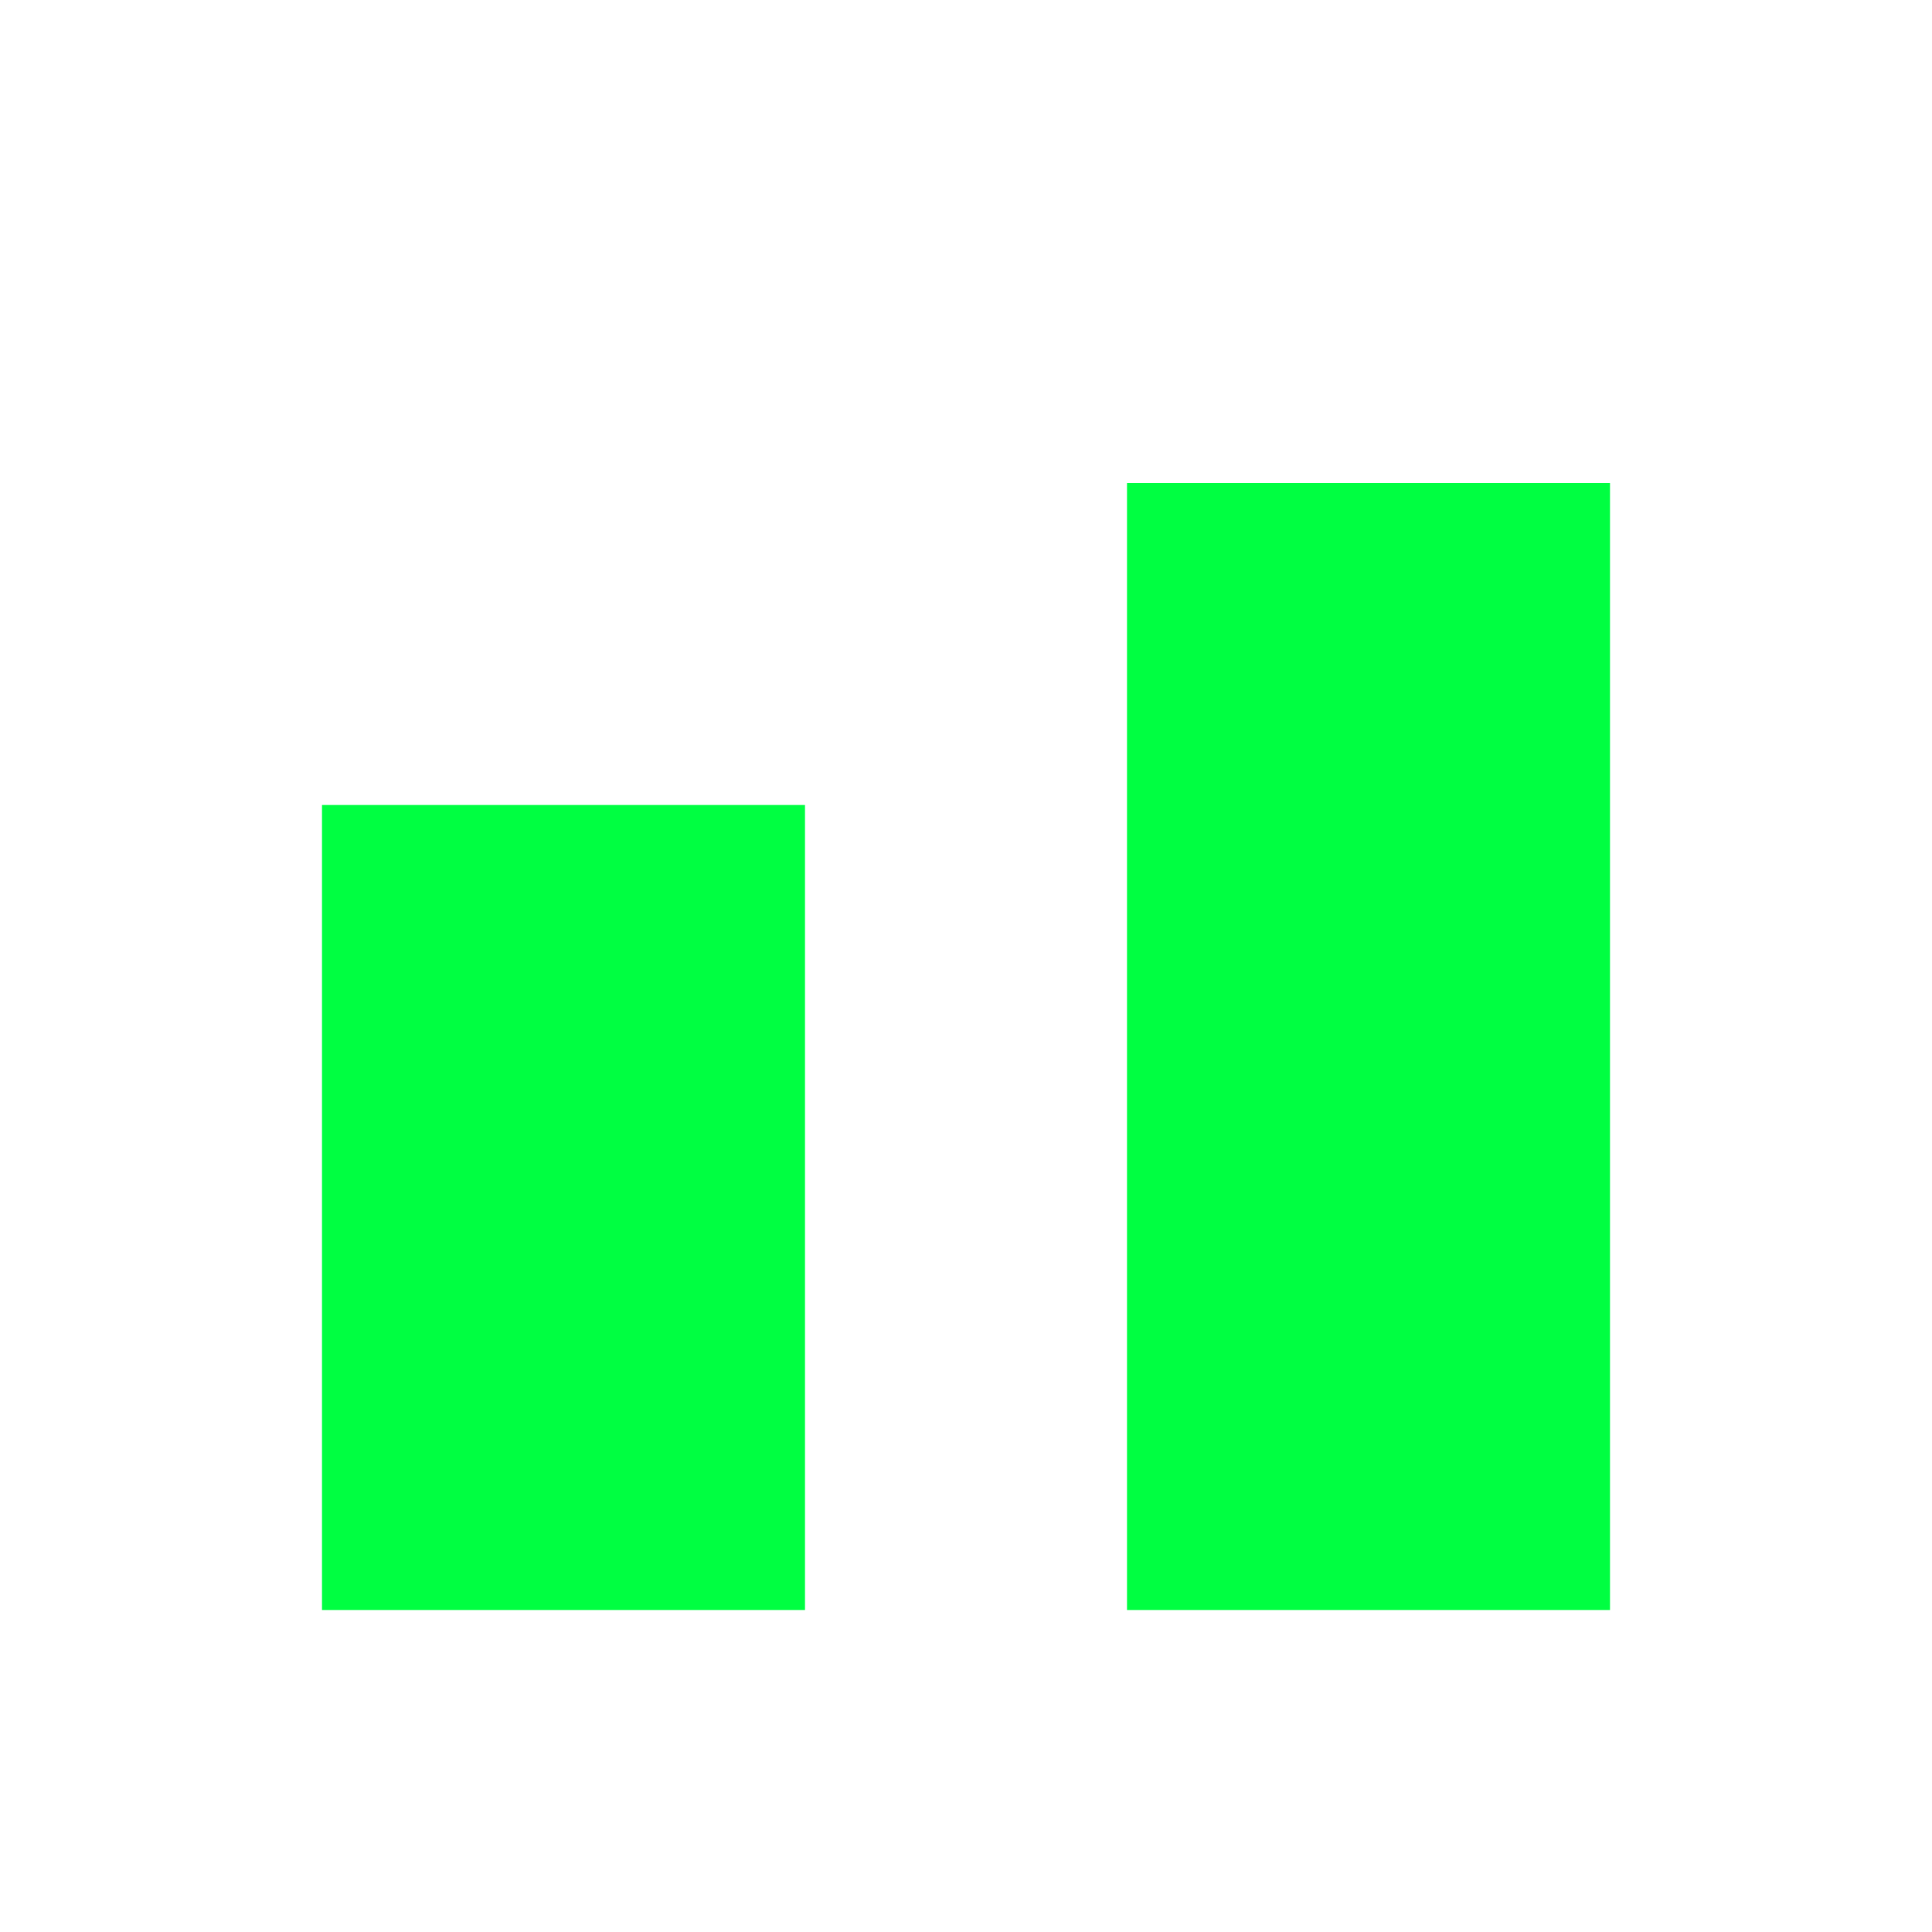
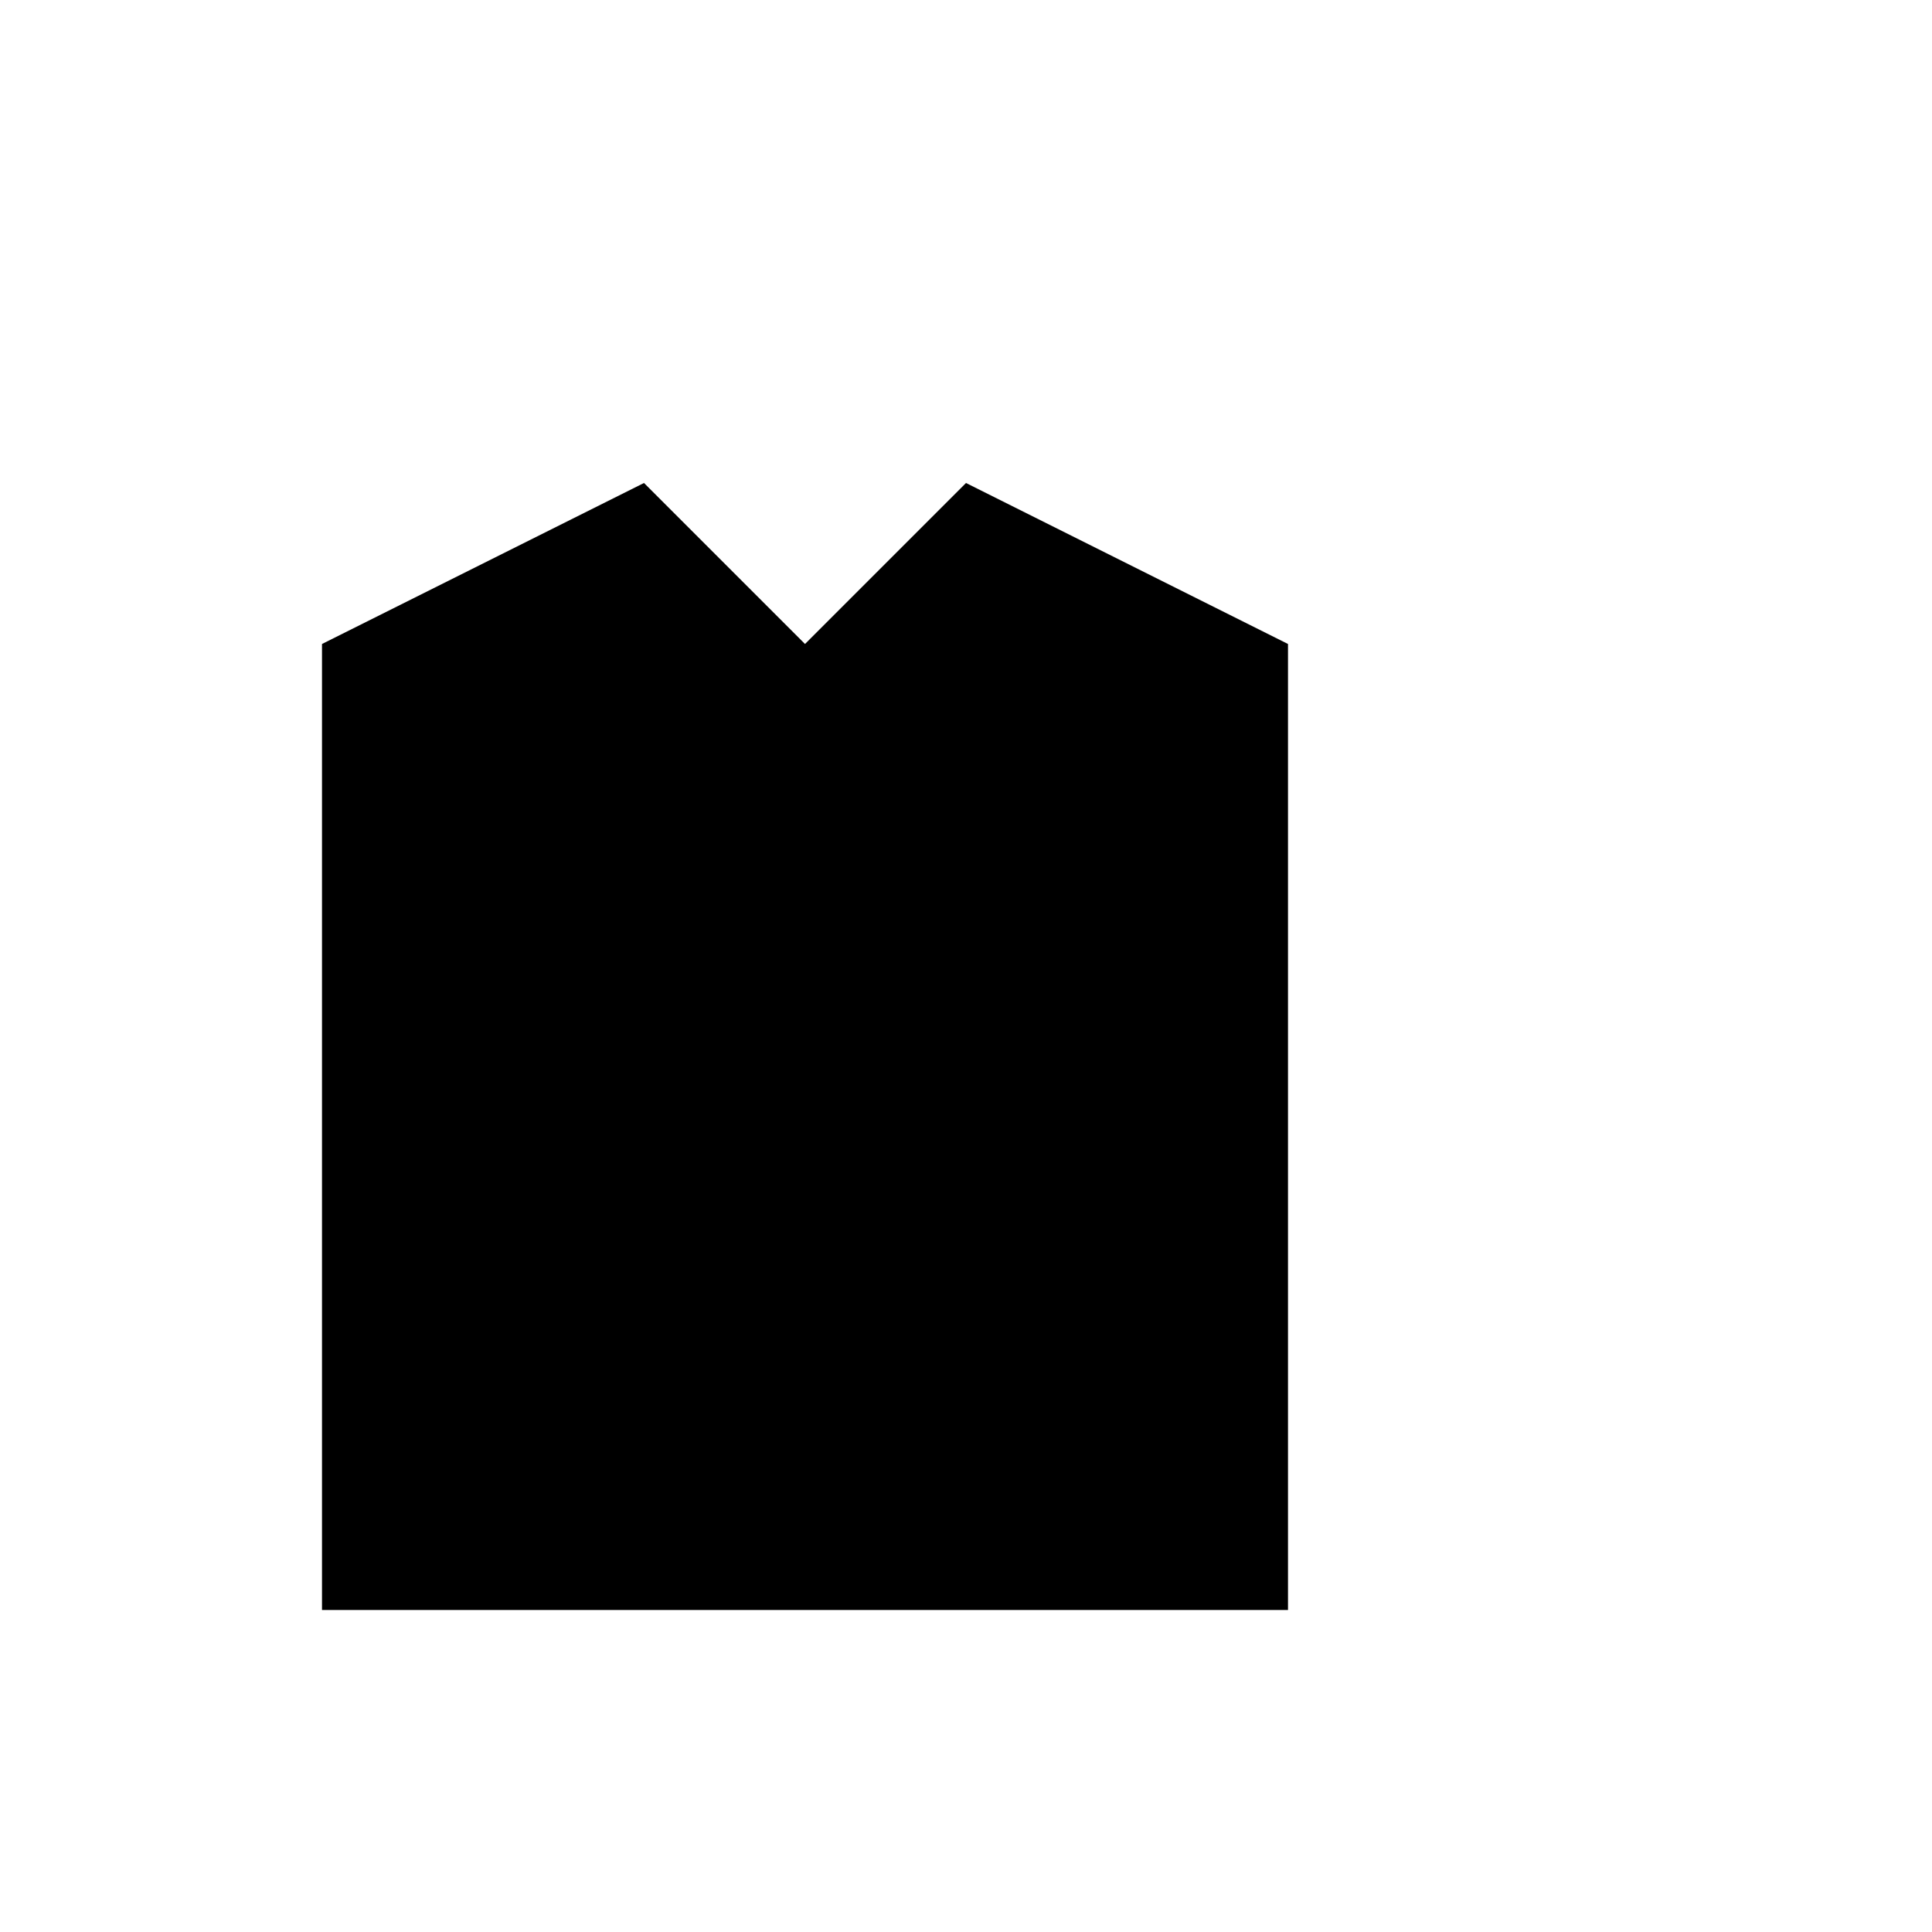
- <svg viewBox="0 0 24 24" fill="#00ff41">
-   <rect x="4" y="10" width="6" height="10" />
-   <rect x="14" y="6" width="6" height="14" />
+ <svg viewBox="0 0 24 24">
+   <path d="M4 20V8l4-2 2 2 2-2 4 2v12z" />
+   <path d="M10 10l2 2-2 2 2 2" />
</svg>
